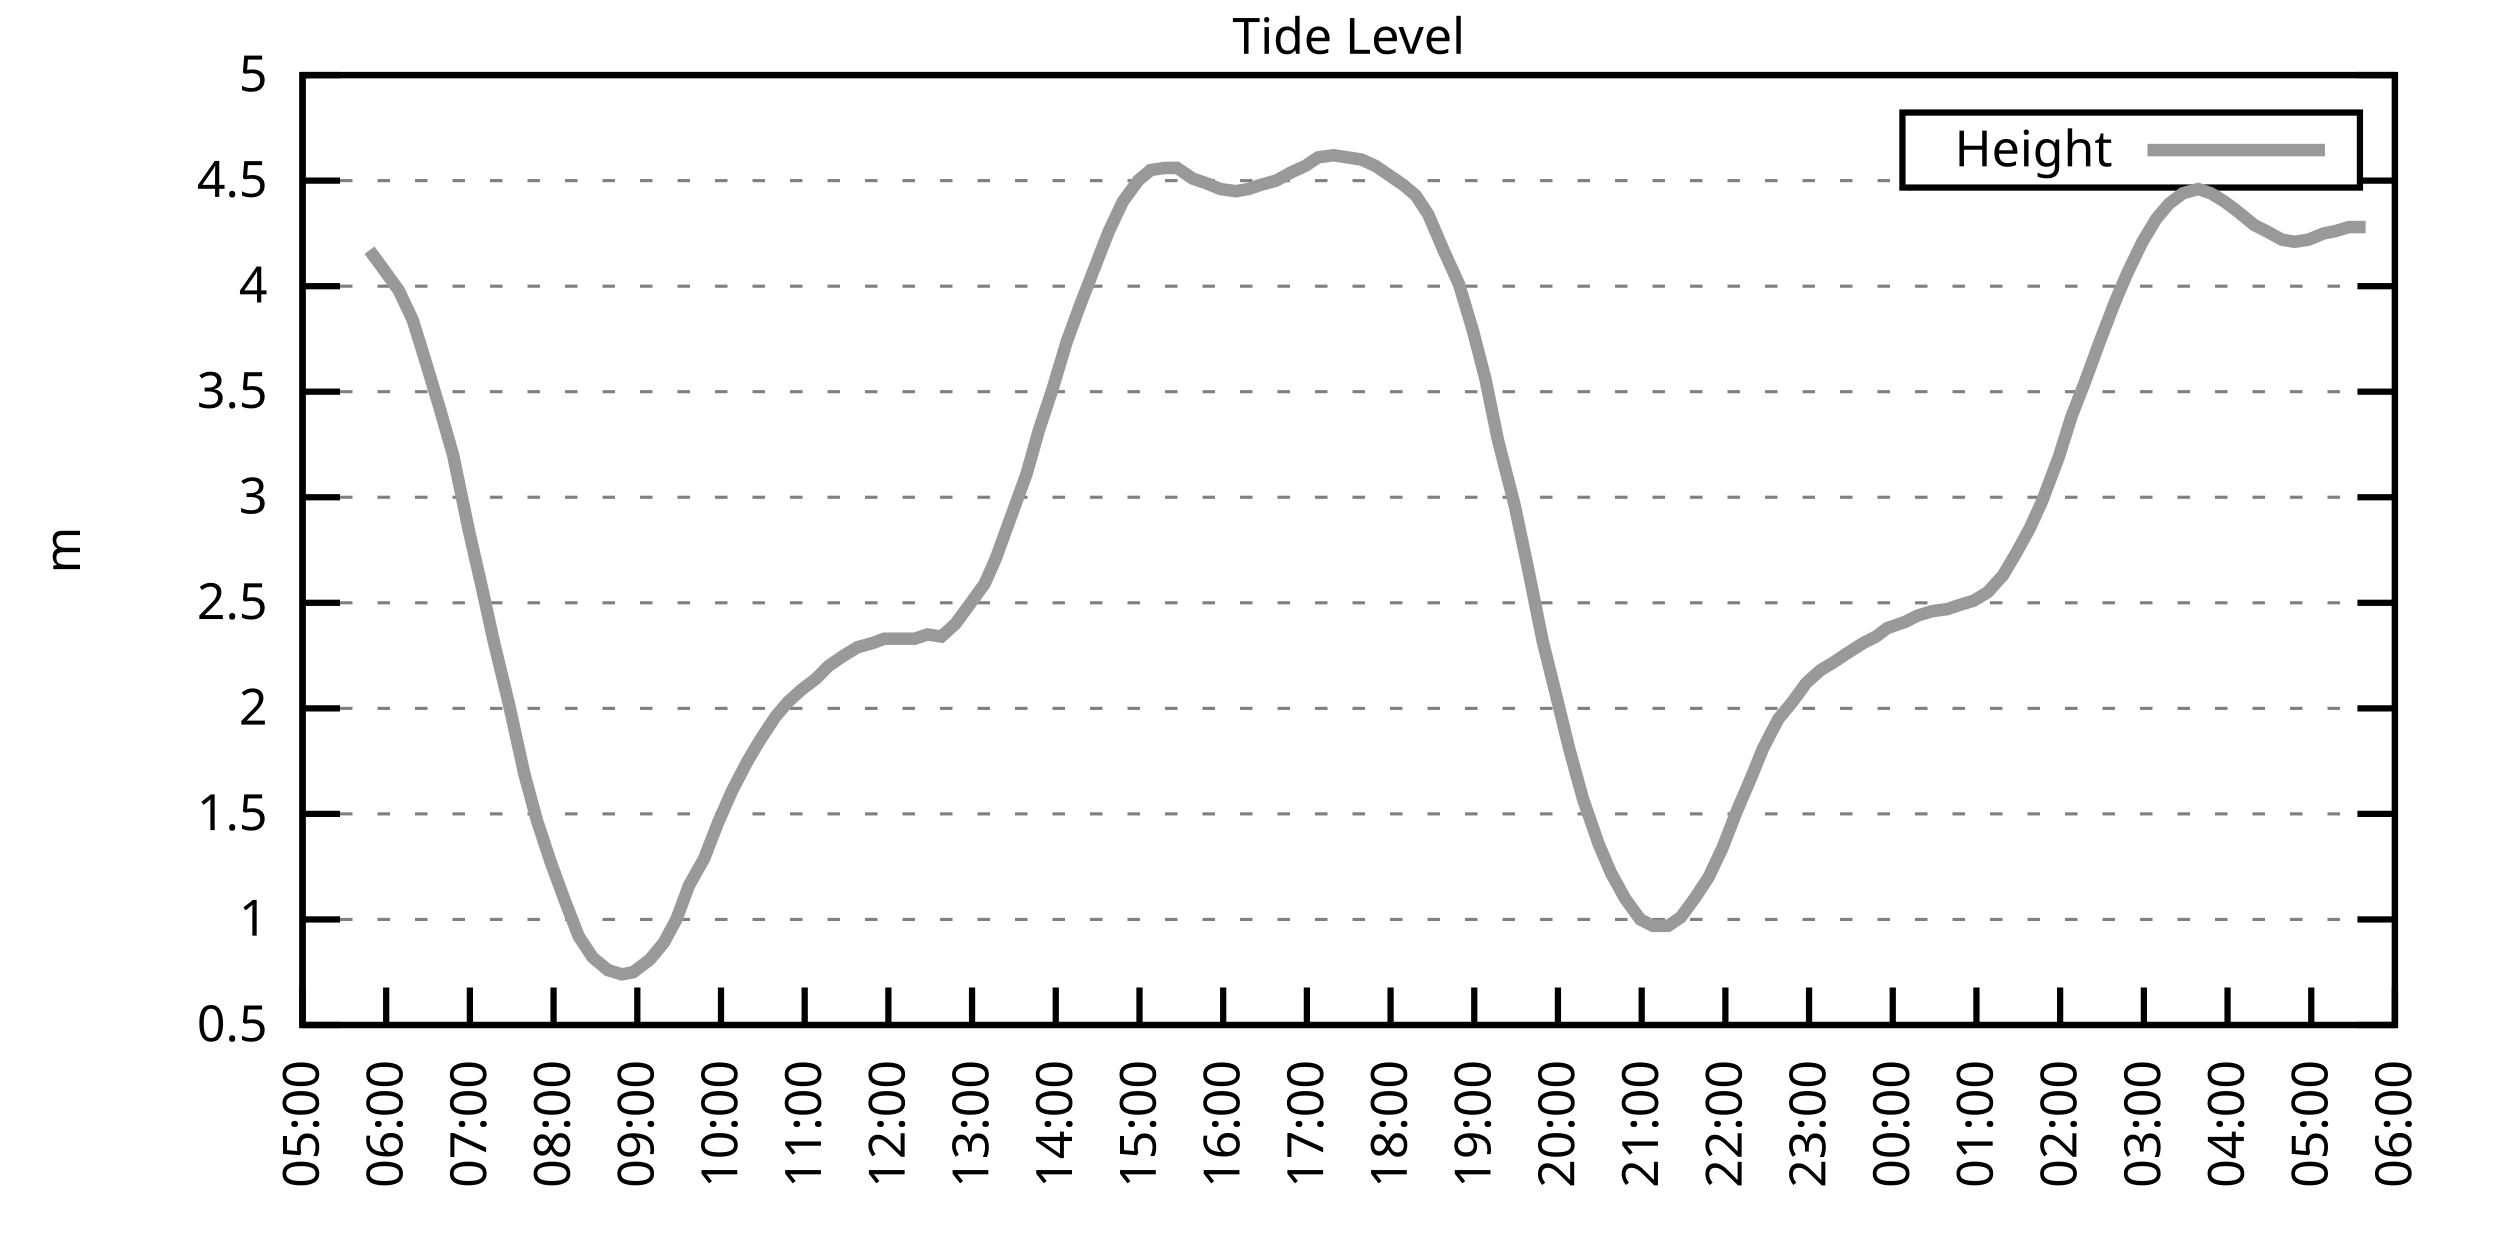
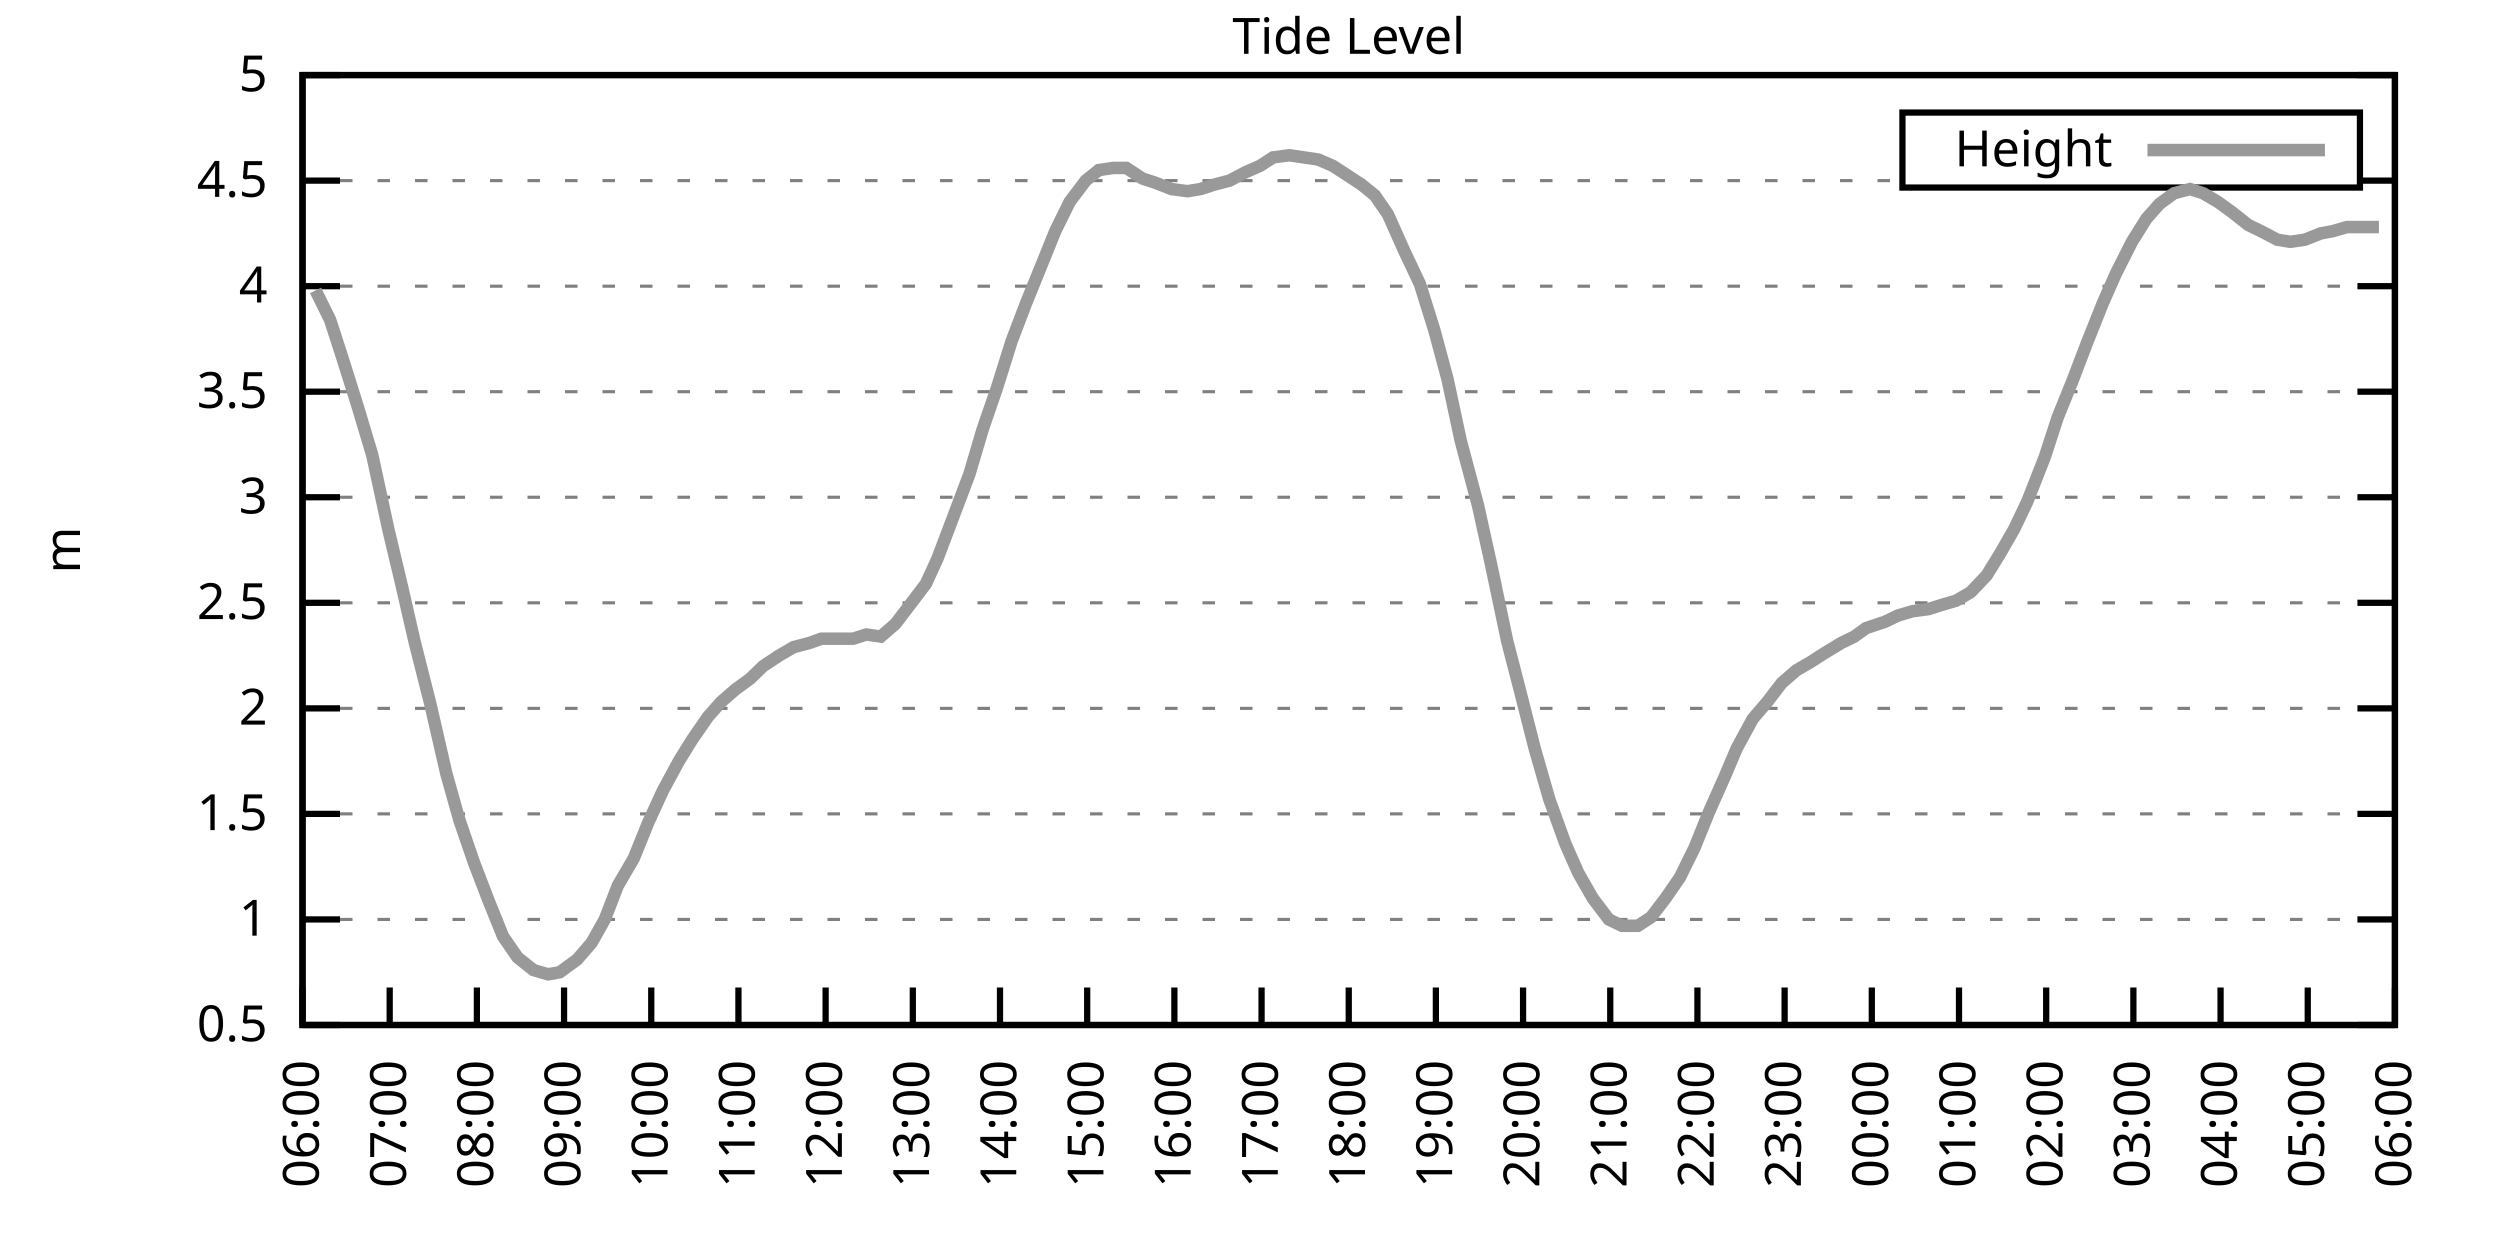
<svg xmlns="http://www.w3.org/2000/svg" xmlns:xlink="http://www.w3.org/1999/xlink" width="400" height="200" viewBox="0 0 400 200">
  <g id="gnuplot_canvas">
    <rect x="0" y="0" width="400" height="200" fill="none" />
    <defs>
      <circle id="gpDot" r="0.5" stroke-width="0.5" stroke="currentColor" />
      <path id="gpPt0" stroke-width="0.333" stroke="currentColor" d="M-1,0 h2 M0,-1 v2" />
      <path id="gpPt1" stroke-width="0.333" stroke="currentColor" d="M-1,-1 L1,1 M1,-1 L-1,1" />
      <path id="gpPt2" stroke-width="0.333" stroke="currentColor" d="M-1,0 L1,0 M0,-1 L0,1 M-1,-1 L1,1 M-1,1 L1,-1" />
      <rect id="gpPt3" stroke-width="0.333" stroke="currentColor" x="-1" y="-1" width="2" height="2" />
      <rect id="gpPt4" stroke-width="0.333" stroke="currentColor" fill="currentColor" x="-1" y="-1" width="2" height="2" />
      <circle id="gpPt5" stroke-width="0.333" stroke="currentColor" cx="0" cy="0" r="1" />
      <use xlink:href="#gpPt5" id="gpPt6" fill="currentColor" stroke="none" />
      <path id="gpPt7" stroke-width="0.333" stroke="currentColor" d="M0,-1.33 L-1.33,0.67 L1.33,0.67 z" />
      <use xlink:href="#gpPt7" id="gpPt8" fill="currentColor" stroke="none" />
      <use xlink:href="#gpPt7" id="gpPt9" stroke="currentColor" transform="rotate(180)" />
      <use xlink:href="#gpPt9" id="gpPt10" fill="currentColor" stroke="none" />
      <use xlink:href="#gpPt3" id="gpPt11" stroke="currentColor" transform="rotate(45)" />
      <use xlink:href="#gpPt11" id="gpPt12" fill="currentColor" stroke="none" />
      <path id="gpPt13" stroke-width="0.333" stroke="currentColor" d="M0,1.330 L1.265,0.411 L0.782,-1.067 L-0.782,-1.076 L-1.265,0.411 z" />
      <use xlink:href="#gpPt13" id="gpPt14" fill="currentColor" stroke="none" />
      <filter id="textbox" filterUnits="objectBoundingBox" x="0" y="0" height="1" width="1">
        <feFlood flood-color="white" flood-opacity="1" result="bgnd" />
        <feComposite in="SourceGraphic" in2="bgnd" operator="atop" />
      </filter>
      <filter id="greybox" filterUnits="objectBoundingBox" x="0" y="0" height="1" width="1">
        <feFlood flood-color="lightgrey" flood-opacity="1" result="grey" />
        <feComposite in="SourceGraphic" in2="grey" operator="atop" />
      </filter>
    </defs>
    <g fill="none" color="white" stroke="currentColor" stroke-width="1.00" stroke-linecap="butt" stroke-linejoin="miter">
</g>
    <g fill="none" color="black" stroke="currentColor" stroke-width="1.00" stroke-linecap="butt" stroke-linejoin="miter">
      <g stroke="none" shape-rendering="crispEdges">
        <polygon fill="rgb(255, 255, 255)" points="48.40,164.00 383.18,164.00 383.18,12.02 48.40,12.02 " />
      </g>
    </g>
    <g fill="none" color="black" stroke="currentColor" stroke-width="1.00" stroke-linecap="butt" stroke-linejoin="miter">
</g>
    <g fill="none" color="black" stroke="black" stroke-width="0.50" stroke-linecap="butt" stroke-linejoin="miter">
</g>
    <g fill="none" color="gray" stroke="currentColor" stroke-width="0.50" stroke-linecap="butt" stroke-linejoin="miter">
      <path stroke="gray" stroke-dasharray="2,4" class="gridline" d="M48.40,164.00 L383.19,164.00  " />
    </g>
    <g fill="none" color="gray" stroke="gray" stroke-width="1.00" stroke-linecap="butt" stroke-linejoin="miter">
</g>
    <g fill="none" color="black" stroke="currentColor" stroke-width="1.00" stroke-linecap="butt" stroke-linejoin="miter">
      <path stroke="black" d="M48.40,164.00 L54.40,164.00 M383.19,164.00 L377.19,164.00  " />
      <g transform="translate(42.80,166.60)" stroke="none" fill="black" font-family="Sans" font-size="8.00" text-anchor="end">
        <text>
          <tspan font-family="Sans"> 0.5</tspan>
        </text>
      </g>
    </g>
    <g fill="none" color="black" stroke="currentColor" stroke-width="1.00" stroke-linecap="butt" stroke-linejoin="miter">
</g>
    <g fill="none" color="black" stroke="black" stroke-width="0.50" stroke-linecap="butt" stroke-linejoin="miter">
</g>
    <g fill="none" color="gray" stroke="currentColor" stroke-width="0.50" stroke-linecap="butt" stroke-linejoin="miter">
      <path stroke="gray" stroke-dasharray="2,4" class="gridline" d="M48.40,147.11 L383.19,147.11  " />
    </g>
    <g fill="none" color="gray" stroke="gray" stroke-width="1.00" stroke-linecap="butt" stroke-linejoin="miter">
</g>
    <g fill="none" color="black" stroke="currentColor" stroke-width="1.00" stroke-linecap="butt" stroke-linejoin="miter">
      <path stroke="black" d="M48.40,147.11 L54.40,147.11 M383.19,147.11 L377.19,147.11  " />
      <g transform="translate(42.80,149.71)" stroke="none" fill="black" font-family="Sans" font-size="8.00" text-anchor="end">
        <text>
          <tspan font-family="Sans"> 1</tspan>
        </text>
      </g>
    </g>
    <g fill="none" color="black" stroke="currentColor" stroke-width="1.00" stroke-linecap="butt" stroke-linejoin="miter">
</g>
    <g fill="none" color="black" stroke="black" stroke-width="0.50" stroke-linecap="butt" stroke-linejoin="miter">
</g>
    <g fill="none" color="gray" stroke="currentColor" stroke-width="0.50" stroke-linecap="butt" stroke-linejoin="miter">
      <path stroke="gray" stroke-dasharray="2,4" class="gridline" d="M48.40,130.22 L383.19,130.22  " />
    </g>
    <g fill="none" color="gray" stroke="gray" stroke-width="1.00" stroke-linecap="butt" stroke-linejoin="miter">
</g>
    <g fill="none" color="black" stroke="currentColor" stroke-width="1.00" stroke-linecap="butt" stroke-linejoin="miter">
      <path stroke="black" d="M48.40,130.22 L54.40,130.22 M383.19,130.22 L377.19,130.22  " />
      <g transform="translate(42.80,132.82)" stroke="none" fill="black" font-family="Sans" font-size="8.00" text-anchor="end">
        <text>
          <tspan font-family="Sans"> 1.5</tspan>
        </text>
      </g>
    </g>
    <g fill="none" color="black" stroke="currentColor" stroke-width="1.00" stroke-linecap="butt" stroke-linejoin="miter">
</g>
    <g fill="none" color="black" stroke="black" stroke-width="0.50" stroke-linecap="butt" stroke-linejoin="miter">
</g>
    <g fill="none" color="gray" stroke="currentColor" stroke-width="0.50" stroke-linecap="butt" stroke-linejoin="miter">
      <path stroke="gray" stroke-dasharray="2,4" class="gridline" d="M48.40,113.34 L383.19,113.34  " />
    </g>
    <g fill="none" color="gray" stroke="gray" stroke-width="1.00" stroke-linecap="butt" stroke-linejoin="miter">
</g>
    <g fill="none" color="black" stroke="currentColor" stroke-width="1.00" stroke-linecap="butt" stroke-linejoin="miter">
      <path stroke="black" d="M48.40,113.34 L54.40,113.34 M383.19,113.34 L377.19,113.34  " />
      <g transform="translate(42.80,115.94)" stroke="none" fill="black" font-family="Sans" font-size="8.00" text-anchor="end">
        <text>
          <tspan font-family="Sans"> 2</tspan>
        </text>
      </g>
    </g>
    <g fill="none" color="black" stroke="currentColor" stroke-width="1.00" stroke-linecap="butt" stroke-linejoin="miter">
</g>
    <g fill="none" color="black" stroke="black" stroke-width="0.50" stroke-linecap="butt" stroke-linejoin="miter">
</g>
    <g fill="none" color="gray" stroke="currentColor" stroke-width="0.50" stroke-linecap="butt" stroke-linejoin="miter">
      <path stroke="gray" stroke-dasharray="2,4" class="gridline" d="M48.40,96.45 L383.19,96.45  " />
    </g>
    <g fill="none" color="gray" stroke="gray" stroke-width="1.00" stroke-linecap="butt" stroke-linejoin="miter">
</g>
    <g fill="none" color="black" stroke="currentColor" stroke-width="1.00" stroke-linecap="butt" stroke-linejoin="miter">
      <path stroke="black" d="M48.40,96.45 L54.40,96.45 M383.19,96.45 L377.19,96.45  " />
      <g transform="translate(42.80,99.05)" stroke="none" fill="black" font-family="Sans" font-size="8.00" text-anchor="end">
        <text>
          <tspan font-family="Sans"> 2.5</tspan>
        </text>
      </g>
    </g>
    <g fill="none" color="black" stroke="currentColor" stroke-width="1.00" stroke-linecap="butt" stroke-linejoin="miter">
</g>
    <g fill="none" color="black" stroke="black" stroke-width="0.50" stroke-linecap="butt" stroke-linejoin="miter">
</g>
    <g fill="none" color="gray" stroke="currentColor" stroke-width="0.50" stroke-linecap="butt" stroke-linejoin="miter">
      <path stroke="gray" stroke-dasharray="2,4" class="gridline" d="M48.40,79.56 L383.19,79.56  " />
    </g>
    <g fill="none" color="gray" stroke="gray" stroke-width="1.00" stroke-linecap="butt" stroke-linejoin="miter">
</g>
    <g fill="none" color="black" stroke="currentColor" stroke-width="1.00" stroke-linecap="butt" stroke-linejoin="miter">
      <path stroke="black" d="M48.40,79.56 L54.40,79.56 M383.19,79.56 L377.19,79.56  " />
      <g transform="translate(42.80,82.16)" stroke="none" fill="black" font-family="Sans" font-size="8.00" text-anchor="end">
        <text>
          <tspan font-family="Sans"> 3</tspan>
        </text>
      </g>
    </g>
    <g fill="none" color="black" stroke="currentColor" stroke-width="1.00" stroke-linecap="butt" stroke-linejoin="miter">
</g>
    <g fill="none" color="black" stroke="black" stroke-width="0.50" stroke-linecap="butt" stroke-linejoin="miter">
</g>
    <g fill="none" color="gray" stroke="currentColor" stroke-width="0.50" stroke-linecap="butt" stroke-linejoin="miter">
      <path stroke="gray" stroke-dasharray="2,4" class="gridline" d="M48.40,62.67 L383.19,62.67  " />
    </g>
    <g fill="none" color="gray" stroke="gray" stroke-width="1.00" stroke-linecap="butt" stroke-linejoin="miter">
</g>
    <g fill="none" color="black" stroke="currentColor" stroke-width="1.00" stroke-linecap="butt" stroke-linejoin="miter">
      <path stroke="black" d="M48.40,62.67 L54.40,62.67 M383.19,62.67 L377.19,62.67  " />
      <g transform="translate(42.80,65.27)" stroke="none" fill="black" font-family="Sans" font-size="8.00" text-anchor="end">
        <text>
          <tspan font-family="Sans"> 3.5</tspan>
        </text>
      </g>
    </g>
    <g fill="none" color="black" stroke="currentColor" stroke-width="1.00" stroke-linecap="butt" stroke-linejoin="miter">
</g>
    <g fill="none" color="black" stroke="black" stroke-width="0.50" stroke-linecap="butt" stroke-linejoin="miter">
</g>
    <g fill="none" color="gray" stroke="currentColor" stroke-width="0.50" stroke-linecap="butt" stroke-linejoin="miter">
      <path stroke="gray" stroke-dasharray="2,4" class="gridline" d="M48.40,45.79 L383.19,45.79  " />
    </g>
    <g fill="none" color="gray" stroke="gray" stroke-width="1.00" stroke-linecap="butt" stroke-linejoin="miter">
</g>
    <g fill="none" color="black" stroke="currentColor" stroke-width="1.00" stroke-linecap="butt" stroke-linejoin="miter">
      <path stroke="black" d="M48.40,45.79 L54.40,45.79 M383.19,45.79 L377.19,45.79  " />
      <g transform="translate(42.80,48.39)" stroke="none" fill="black" font-family="Sans" font-size="8.00" text-anchor="end">
        <text>
          <tspan font-family="Sans"> 4</tspan>
        </text>
      </g>
    </g>
    <g fill="none" color="black" stroke="currentColor" stroke-width="1.00" stroke-linecap="butt" stroke-linejoin="miter">
</g>
    <g fill="none" color="black" stroke="black" stroke-width="0.50" stroke-linecap="butt" stroke-linejoin="miter">
</g>
    <g fill="none" color="gray" stroke="currentColor" stroke-width="0.50" stroke-linecap="butt" stroke-linejoin="miter">
      <path stroke="gray" stroke-dasharray="2,4" class="gridline" d="M48.40,28.90 L304.39,28.90 M377.59,28.90 L383.19,28.90  " />
    </g>
    <g fill="none" color="gray" stroke="gray" stroke-width="1.00" stroke-linecap="butt" stroke-linejoin="miter">
</g>
    <g fill="none" color="black" stroke="currentColor" stroke-width="1.00" stroke-linecap="butt" stroke-linejoin="miter">
      <path stroke="black" d="M48.40,28.90 L54.40,28.90 M383.19,28.90 L377.19,28.90  " />
      <g transform="translate(42.80,31.50)" stroke="none" fill="black" font-family="Sans" font-size="8.00" text-anchor="end">
        <text>
          <tspan font-family="Sans"> 4.5</tspan>
        </text>
      </g>
    </g>
    <g fill="none" color="black" stroke="currentColor" stroke-width="1.00" stroke-linecap="butt" stroke-linejoin="miter">
</g>
    <g fill="none" color="black" stroke="black" stroke-width="0.50" stroke-linecap="butt" stroke-linejoin="miter">
</g>
    <g fill="none" color="gray" stroke="currentColor" stroke-width="0.50" stroke-linecap="butt" stroke-linejoin="miter">
      <path stroke="gray" stroke-dasharray="2,4" class="gridline" d="M48.40,12.01 L383.19,12.01  " />
    </g>
    <g fill="none" color="gray" stroke="gray" stroke-width="1.00" stroke-linecap="butt" stroke-linejoin="miter">
</g>
    <g fill="none" color="black" stroke="currentColor" stroke-width="1.00" stroke-linecap="butt" stroke-linejoin="miter">
      <path stroke="black" d="M48.40,12.01 L54.40,12.01 M383.19,12.01 L377.19,12.01  " />
      <g transform="translate(42.80,14.61)" stroke="none" fill="black" font-family="Sans" font-size="8.00" text-anchor="end">
        <text>
          <tspan font-family="Sans"> 5</tspan>
        </text>
      </g>
    </g>
    <g fill="none" color="black" stroke="currentColor" stroke-width="1.00" stroke-linecap="butt" stroke-linejoin="miter">
      <path stroke="black" d="M48.40,164.00 L48.40,158.00  " />
      <g transform="translate(51.00,169.60) rotate(270.00)" stroke="none" fill="black" font-family="Sans" font-size="8.00" text-anchor="end">
        <text>
-           <tspan font-family="Sans">05:00</tspan>
-         </text>
-       </g>
-     </g>
-     <g fill="none" color="black" stroke="currentColor" stroke-width="1.00" stroke-linecap="butt" stroke-linejoin="miter">
-       <path stroke="black" d="M61.79,164.00 L61.79,158.00  " />
-       <g transform="translate(64.39,169.60) rotate(270.00)" stroke="none" fill="black" font-family="Sans" font-size="8.00" text-anchor="end">
-         <text>
          <tspan font-family="Sans">06:00</tspan>
        </text>
      </g>
    </g>
    <g fill="none" color="black" stroke="currentColor" stroke-width="1.00" stroke-linecap="butt" stroke-linejoin="miter">
-       <path stroke="black" d="M75.18,164.00 L75.18,158.00  " />
-       <g transform="translate(77.78,169.60) rotate(270.00)" stroke="none" fill="black" font-family="Sans" font-size="8.00" text-anchor="end">
+       <path stroke="black" d="M62.35,164.00 L62.35,158.00  " />
+       <g transform="translate(64.95,169.60) rotate(270.00)" stroke="none" fill="black" font-family="Sans" font-size="8.00" text-anchor="end">
        <text>
          <tspan font-family="Sans">07:00</tspan>
        </text>
      </g>
    </g>
    <g fill="none" color="black" stroke="currentColor" stroke-width="1.00" stroke-linecap="butt" stroke-linejoin="miter">
-       <path stroke="black" d="M88.57,164.00 L88.57,158.00  " />
-       <g transform="translate(91.17,169.60) rotate(270.00)" stroke="none" fill="black" font-family="Sans" font-size="8.00" text-anchor="end">
+       <path stroke="black" d="M76.30,164.00 L76.30,158.00  " />
+       <g transform="translate(78.90,169.60) rotate(270.00)" stroke="none" fill="black" font-family="Sans" font-size="8.00" text-anchor="end">
        <text>
          <tspan font-family="Sans">08:00</tspan>
        </text>
      </g>
    </g>
    <g fill="none" color="black" stroke="currentColor" stroke-width="1.00" stroke-linecap="butt" stroke-linejoin="miter">
-       <path stroke="black" d="M101.97,164.00 L101.97,158.00  " />
-       <g transform="translate(104.57,169.60) rotate(270.00)" stroke="none" fill="black" font-family="Sans" font-size="8.00" text-anchor="end">
+       <path stroke="black" d="M90.25,164.00 L90.25,158.00  " />
+       <g transform="translate(92.85,169.60) rotate(270.00)" stroke="none" fill="black" font-family="Sans" font-size="8.00" text-anchor="end">
        <text>
          <tspan font-family="Sans">09:00</tspan>
        </text>
      </g>
    </g>
    <g fill="none" color="black" stroke="currentColor" stroke-width="1.00" stroke-linecap="butt" stroke-linejoin="miter">
-       <path stroke="black" d="M115.36,164.00 L115.36,158.00  " />
-       <g transform="translate(117.96,169.60) rotate(270.00)" stroke="none" fill="black" font-family="Sans" font-size="8.00" text-anchor="end">
+       <path stroke="black" d="M104.20,164.00 L104.20,158.00  " />
+       <g transform="translate(106.80,169.60) rotate(270.00)" stroke="none" fill="black" font-family="Sans" font-size="8.00" text-anchor="end">
        <text>
          <tspan font-family="Sans">10:00</tspan>
        </text>
      </g>
    </g>
    <g fill="none" color="black" stroke="currentColor" stroke-width="1.00" stroke-linecap="butt" stroke-linejoin="miter">
-       <path stroke="black" d="M128.75,164.00 L128.75,158.00  " />
-       <g transform="translate(131.35,169.60) rotate(270.00)" stroke="none" fill="black" font-family="Sans" font-size="8.00" text-anchor="end">
+       <path stroke="black" d="M118.15,164.00 L118.15,158.00  " />
+       <g transform="translate(120.75,169.60) rotate(270.00)" stroke="none" fill="black" font-family="Sans" font-size="8.00" text-anchor="end">
        <text>
          <tspan font-family="Sans">11:00</tspan>
        </text>
      </g>
    </g>
    <g fill="none" color="black" stroke="currentColor" stroke-width="1.00" stroke-linecap="butt" stroke-linejoin="miter">
-       <path stroke="black" d="M142.14,164.00 L142.14,158.00  " />
-       <g transform="translate(144.74,169.60) rotate(270.00)" stroke="none" fill="black" font-family="Sans" font-size="8.00" text-anchor="end">
+       <path stroke="black" d="M132.10,164.00 L132.10,158.00  " />
+       <g transform="translate(134.70,169.60) rotate(270.00)" stroke="none" fill="black" font-family="Sans" font-size="8.00" text-anchor="end">
        <text>
          <tspan font-family="Sans">12:00</tspan>
        </text>
      </g>
    </g>
    <g fill="none" color="black" stroke="currentColor" stroke-width="1.00" stroke-linecap="butt" stroke-linejoin="miter">
-       <path stroke="black" d="M155.53,164.00 L155.53,158.00  " />
-       <g transform="translate(158.13,169.60) rotate(270.00)" stroke="none" fill="black" font-family="Sans" font-size="8.00" text-anchor="end">
+       <path stroke="black" d="M146.05,164.00 L146.05,158.00  " />
+       <g transform="translate(148.65,169.60) rotate(270.00)" stroke="none" fill="black" font-family="Sans" font-size="8.00" text-anchor="end">
        <text>
          <tspan font-family="Sans">13:00</tspan>
        </text>
      </g>
    </g>
    <g fill="none" color="black" stroke="currentColor" stroke-width="1.00" stroke-linecap="butt" stroke-linejoin="miter">
-       <path stroke="black" d="M168.92,164.00 L168.92,158.00  " />
-       <g transform="translate(171.52,169.60) rotate(270.00)" stroke="none" fill="black" font-family="Sans" font-size="8.00" text-anchor="end">
+       <path stroke="black" d="M160.00,164.00 L160.00,158.00  " />
+       <g transform="translate(162.60,169.60) rotate(270.00)" stroke="none" fill="black" font-family="Sans" font-size="8.00" text-anchor="end">
        <text>
          <tspan font-family="Sans">14:00</tspan>
        </text>
      </g>
    </g>
    <g fill="none" color="black" stroke="currentColor" stroke-width="1.00" stroke-linecap="butt" stroke-linejoin="miter">
-       <path stroke="black" d="M182.32,164.00 L182.32,158.00  " />
-       <g transform="translate(184.92,169.60) rotate(270.00)" stroke="none" fill="black" font-family="Sans" font-size="8.00" text-anchor="end">
+       <path stroke="black" d="M173.95,164.00 L173.95,158.00  " />
+       <g transform="translate(176.55,169.60) rotate(270.00)" stroke="none" fill="black" font-family="Sans" font-size="8.00" text-anchor="end">
        <text>
          <tspan font-family="Sans">15:00</tspan>
        </text>
      </g>
    </g>
    <g fill="none" color="black" stroke="currentColor" stroke-width="1.00" stroke-linecap="butt" stroke-linejoin="miter">
-       <path stroke="black" d="M195.71,164.00 L195.71,158.00  " />
-       <g transform="translate(198.31,169.60) rotate(270.00)" stroke="none" fill="black" font-family="Sans" font-size="8.00" text-anchor="end">
+       <path stroke="black" d="M187.90,164.00 L187.90,158.00  " />
+       <g transform="translate(190.50,169.60) rotate(270.00)" stroke="none" fill="black" font-family="Sans" font-size="8.00" text-anchor="end">
        <text>
          <tspan font-family="Sans">16:00</tspan>
        </text>
      </g>
    </g>
    <g fill="none" color="black" stroke="currentColor" stroke-width="1.00" stroke-linecap="butt" stroke-linejoin="miter">
-       <path stroke="black" d="M209.10,164.00 L209.10,158.00  " />
-       <g transform="translate(211.70,169.60) rotate(270.00)" stroke="none" fill="black" font-family="Sans" font-size="8.00" text-anchor="end">
+       <path stroke="black" d="M201.85,164.00 L201.85,158.00  " />
+       <g transform="translate(204.45,169.60) rotate(270.00)" stroke="none" fill="black" font-family="Sans" font-size="8.00" text-anchor="end">
        <text>
          <tspan font-family="Sans">17:00</tspan>
        </text>
      </g>
    </g>
    <g fill="none" color="black" stroke="currentColor" stroke-width="1.00" stroke-linecap="butt" stroke-linejoin="miter">
-       <path stroke="black" d="M222.49,164.00 L222.49,158.00  " />
-       <g transform="translate(225.09,169.60) rotate(270.00)" stroke="none" fill="black" font-family="Sans" font-size="8.00" text-anchor="end">
+       <path stroke="black" d="M215.80,164.00 L215.80,158.00  " />
+       <g transform="translate(218.40,169.60) rotate(270.00)" stroke="none" fill="black" font-family="Sans" font-size="8.00" text-anchor="end">
        <text>
          <tspan font-family="Sans">18:00</tspan>
        </text>
      </g>
    </g>
    <g fill="none" color="black" stroke="currentColor" stroke-width="1.00" stroke-linecap="butt" stroke-linejoin="miter">
-       <path stroke="black" d="M235.88,164.00 L235.88,158.00  " />
-       <g transform="translate(238.48,169.60) rotate(270.00)" stroke="none" fill="black" font-family="Sans" font-size="8.00" text-anchor="end">
+       <path stroke="black" d="M229.74,164.00 L229.74,158.00  " />
+       <g transform="translate(232.34,169.60) rotate(270.00)" stroke="none" fill="black" font-family="Sans" font-size="8.00" text-anchor="end">
        <text>
          <tspan font-family="Sans">19:00</tspan>
        </text>
      </g>
    </g>
    <g fill="none" color="black" stroke="currentColor" stroke-width="1.00" stroke-linecap="butt" stroke-linejoin="miter">
-       <path stroke="black" d="M249.27,164.00 L249.27,158.00  " />
-       <g transform="translate(251.87,169.60) rotate(270.00)" stroke="none" fill="black" font-family="Sans" font-size="8.00" text-anchor="end">
+       <path stroke="black" d="M243.69,164.00 L243.69,158.00  " />
+       <g transform="translate(246.29,169.60) rotate(270.00)" stroke="none" fill="black" font-family="Sans" font-size="8.00" text-anchor="end">
        <text>
          <tspan font-family="Sans">20:00</tspan>
        </text>
      </g>
    </g>
    <g fill="none" color="black" stroke="currentColor" stroke-width="1.00" stroke-linecap="butt" stroke-linejoin="miter">
-       <path stroke="black" d="M262.67,164.00 L262.67,158.00  " />
-       <g transform="translate(265.27,169.60) rotate(270.00)" stroke="none" fill="black" font-family="Sans" font-size="8.00" text-anchor="end">
+       <path stroke="black" d="M257.64,164.00 L257.64,158.00  " />
+       <g transform="translate(260.24,169.60) rotate(270.00)" stroke="none" fill="black" font-family="Sans" font-size="8.00" text-anchor="end">
        <text>
          <tspan font-family="Sans">21:00</tspan>
        </text>
      </g>
    </g>
    <g fill="none" color="black" stroke="currentColor" stroke-width="1.00" stroke-linecap="butt" stroke-linejoin="miter">
-       <path stroke="black" d="M276.06,164.00 L276.06,158.00  " />
-       <g transform="translate(278.66,169.60) rotate(270.00)" stroke="none" fill="black" font-family="Sans" font-size="8.00" text-anchor="end">
+       <path stroke="black" d="M271.59,164.00 L271.59,158.00  " />
+       <g transform="translate(274.19,169.60) rotate(270.00)" stroke="none" fill="black" font-family="Sans" font-size="8.00" text-anchor="end">
        <text>
          <tspan font-family="Sans">22:00</tspan>
        </text>
      </g>
    </g>
    <g fill="none" color="black" stroke="currentColor" stroke-width="1.00" stroke-linecap="butt" stroke-linejoin="miter">
-       <path stroke="black" d="M289.45,164.00 L289.45,158.00  " />
-       <g transform="translate(292.05,169.60) rotate(270.00)" stroke="none" fill="black" font-family="Sans" font-size="8.00" text-anchor="end">
+       <path stroke="black" d="M285.54,164.00 L285.54,158.00  " />
+       <g transform="translate(288.14,169.60) rotate(270.00)" stroke="none" fill="black" font-family="Sans" font-size="8.00" text-anchor="end">
        <text>
          <tspan font-family="Sans">23:00</tspan>
        </text>
      </g>
    </g>
    <g fill="none" color="black" stroke="currentColor" stroke-width="1.00" stroke-linecap="butt" stroke-linejoin="miter">
-       <path stroke="black" d="M302.84,164.00 L302.84,158.00  " />
-       <g transform="translate(305.44,169.60) rotate(270.00)" stroke="none" fill="black" font-family="Sans" font-size="8.00" text-anchor="end">
+       <path stroke="black" d="M299.49,164.00 L299.49,158.00  " />
+       <g transform="translate(302.09,169.60) rotate(270.00)" stroke="none" fill="black" font-family="Sans" font-size="8.00" text-anchor="end">
        <text>
          <tspan font-family="Sans">00:00</tspan>
        </text>
      </g>
    </g>
    <g fill="none" color="black" stroke="currentColor" stroke-width="1.00" stroke-linecap="butt" stroke-linejoin="miter">
-       <path stroke="black" d="M316.23,164.00 L316.23,158.00  " />
-       <g transform="translate(318.83,169.60) rotate(270.00)" stroke="none" fill="black" font-family="Sans" font-size="8.00" text-anchor="end">
+       <path stroke="black" d="M313.44,164.00 L313.44,158.00  " />
+       <g transform="translate(316.04,169.60) rotate(270.00)" stroke="none" fill="black" font-family="Sans" font-size="8.00" text-anchor="end">
        <text>
          <tspan font-family="Sans">01:00</tspan>
        </text>
      </g>
    </g>
    <g fill="none" color="black" stroke="currentColor" stroke-width="1.00" stroke-linecap="butt" stroke-linejoin="miter">
-       <path stroke="black" d="M329.62,164.00 L329.62,158.00  " />
-       <g transform="translate(332.22,169.60) rotate(270.00)" stroke="none" fill="black" font-family="Sans" font-size="8.00" text-anchor="end">
+       <path stroke="black" d="M327.39,164.00 L327.39,158.00  " />
+       <g transform="translate(329.99,169.60) rotate(270.00)" stroke="none" fill="black" font-family="Sans" font-size="8.00" text-anchor="end">
        <text>
          <tspan font-family="Sans">02:00</tspan>
        </text>
      </g>
    </g>
    <g fill="none" color="black" stroke="currentColor" stroke-width="1.00" stroke-linecap="butt" stroke-linejoin="miter">
-       <path stroke="black" d="M343.02,164.00 L343.02,158.00  " />
-       <g transform="translate(345.62,169.60) rotate(270.00)" stroke="none" fill="black" font-family="Sans" font-size="8.00" text-anchor="end">
+       <path stroke="black" d="M341.34,164.00 L341.34,158.00  " />
+       <g transform="translate(343.94,169.60) rotate(270.00)" stroke="none" fill="black" font-family="Sans" font-size="8.00" text-anchor="end">
        <text>
          <tspan font-family="Sans">03:00</tspan>
        </text>
      </g>
    </g>
    <g fill="none" color="black" stroke="currentColor" stroke-width="1.00" stroke-linecap="butt" stroke-linejoin="miter">
-       <path stroke="black" d="M356.41,164.00 L356.41,158.00  " />
-       <g transform="translate(359.01,169.60) rotate(270.00)" stroke="none" fill="black" font-family="Sans" font-size="8.00" text-anchor="end">
+       <path stroke="black" d="M355.29,164.00 L355.29,158.00  " />
+       <g transform="translate(357.89,169.60) rotate(270.00)" stroke="none" fill="black" font-family="Sans" font-size="8.00" text-anchor="end">
        <text>
          <tspan font-family="Sans">04:00</tspan>
        </text>
      </g>
    </g>
    <g fill="none" color="black" stroke="currentColor" stroke-width="1.00" stroke-linecap="butt" stroke-linejoin="miter">
-       <path stroke="black" d="M369.80,164.00 L369.80,158.00  " />
-       <g transform="translate(372.40,169.60) rotate(270.00)" stroke="none" fill="black" font-family="Sans" font-size="8.00" text-anchor="end">
+       <path stroke="black" d="M369.24,164.00 L369.24,158.00  " />
+       <g transform="translate(371.84,169.60) rotate(270.00)" stroke="none" fill="black" font-family="Sans" font-size="8.00" text-anchor="end">
        <text>
          <tspan font-family="Sans">05:00</tspan>
        </text>
      </g>
    </g>
    <g fill="none" color="black" stroke="currentColor" stroke-width="1.00" stroke-linecap="butt" stroke-linejoin="miter">
      <path stroke="black" d="M383.19,164.00 L383.19,158.00  " />
      <g transform="translate(385.79,169.60) rotate(270.00)" stroke="none" fill="black" font-family="Sans" font-size="8.00" text-anchor="end">
        <text>
          <tspan font-family="Sans">06:00</tspan>
        </text>
      </g>
    </g>
    <g fill="none" color="black" stroke="currentColor" stroke-width="1.00" stroke-linecap="butt" stroke-linejoin="miter">
</g>
    <g fill="none" color="black" stroke="currentColor" stroke-width="1.00" stroke-linecap="butt" stroke-linejoin="miter">
      <path stroke="black" d="M48.40,12.01 L48.40,164.00 L383.19,164.00 L383.19,12.01 L48.40,12.01 Z  " />
    </g>
    <g fill="none" color="black" stroke="currentColor" stroke-width="1.00" stroke-linecap="butt" stroke-linejoin="miter">
</g>
    <g fill="none" color="black" stroke="currentColor" stroke-width="1.00" stroke-linecap="butt" stroke-linejoin="miter">
      <path stroke="black" d="M304.39,30.01 L304.39,18.01 L377.59,18.01 L377.59,30.01 L304.39,30.01 Z  " />
    </g>
    <g id="Tide_level_plot_1">
      <g fill="none" color="white" stroke="black" stroke-width="2.00" stroke-linecap="butt" stroke-linejoin="miter">
</g>
      <g fill="none" color="black" stroke="currentColor" stroke-width="2.00" stroke-linecap="butt" stroke-linejoin="miter">
        <g transform="translate(337.99,26.61)" stroke="none" fill="black" font-family="Sans" font-size="8.00" text-anchor="end">
          <text>
            <tspan font-family="Sans">Height</tspan>
          </text>
        </g>
      </g>
      <g fill="none" color="black" stroke="currentColor" stroke-width="2.00" stroke-linecap="butt" stroke-linejoin="miter">
-         <path stroke="rgb(153, 153, 153)" d="M343.59,24.01 L371.99,24.01 M59.11,40.04 L61.12,42.75 L63.80,46.46 L66.03,51.19 L67.82,56.93 L70.27,65.04   L72.50,72.81 L74.96,84.63 L76.97,93.41 L78.98,102.53 L81.43,112.66 L83.89,123.81 L85.90,131.24 L88.13,137.99   L90.36,144.07 L92.59,149.81 L94.82,153.19 L97.28,155.22 L99.51,155.89 L101.30,155.56 L103.98,153.53 L106.21,150.83   L108.22,147.11 L110.22,141.71 L112.68,137.32 L114.91,131.58 L117.14,126.51 L119.60,121.78 L121.61,118.40 L124.06,114.69   L126.07,112.32 L128.30,110.30 L130.54,108.61 L132.54,106.58 L135.00,104.89 L137.23,103.54 L139.69,102.87 L141.47,102.19   L144.15,102.19 L146.38,102.19 L148.39,101.52 L150.62,101.85 L152.85,99.83 L155.09,96.79 L157.54,93.41 L159.33,89.36   L161.78,82.60 L164.24,75.85 L166.25,68.75 L168.48,62.00 L170.71,54.57 L172.94,48.49 L175.17,42.75 L177.41,37.00   L179.64,32.28 L182.09,28.90 L184.10,27.21 L186.33,26.87 L188.34,26.87 L190.80,28.56 L192.81,29.24 L195.26,30.25   L197.72,30.59 L199.73,30.25 L201.73,29.57 L204.19,28.90 L206.64,27.55 L208.88,26.53 L210.88,25.18 L213.34,24.84   L215.57,25.18 L217.80,25.52 L220.04,26.53 L222.04,27.88 L224.50,29.57 L226.51,31.26 L228.52,34.30 L230.97,40.04   L233.43,45.45 L235.66,52.88 L237.67,60.65 L239.68,70.44 L242.36,80.91 L244.36,90.37 L246.82,102.53 L248.83,110.63   L251.06,119.75 L253.29,127.86 L255.75,134.95 L257.76,139.68 L259.99,143.73 L262.44,147.11 L264.45,148.13 L266.91,148.13   L268.92,146.77 L271.15,143.73 L273.38,140.36 L275.61,135.63 L277.84,129.89 L280.30,124.14 L282.08,119.75 L284.54,115.03   L286.77,112.32 L289.00,109.28 L291.23,107.26 L293.47,105.91 L295.48,104.56 L298.15,102.87 L300.16,101.85 L301.95,100.50   L304.85,99.49 L306.86,98.48 L309.09,97.80 L311.54,97.46 L313.55,96.79 L315.79,96.11 L318.02,94.76 L320.47,92.06   L322.48,88.68 L324.71,84.63 L326.72,80.24 L329.40,73.14 L331.41,66.73 L333.64,60.98 L335.87,54.90 L338.33,48.49   L340.34,43.76 L342.79,38.69 L345.02,34.98 L347.03,32.61 L349.26,30.92 L351.72,30.25 L353.73,30.92 L355.96,32.28   L358.19,33.96 L360.65,35.99 L362.66,37.00 L365.11,38.35 L367.12,38.69 L369.35,38.35 L371.81,37.34 L373.59,37.00   L375.82,36.33 L378.50,36.33  " />
+         <path stroke="rgb(153, 153, 153)" d="M343.59,24.01 L371.99,24.01 M50.49,46.46 L52.82,51.19 L54.68,56.93 L57.23,65.04 L59.56,72.81 L62.12,84.63   L64.21,93.41 L66.30,102.53 L68.86,112.66 L71.42,123.81 L73.51,131.24 L75.83,137.99 L78.16,144.07 L80.48,149.81   L82.81,153.19 L85.37,155.22 L87.69,155.89 L89.55,155.56 L92.34,153.53 L94.67,150.83 L96.76,147.11 L98.85,141.71   L101.41,137.32 L103.73,131.58 L106.06,126.51 L108.62,121.78 L110.71,118.40 L113.27,114.69 L115.36,112.32 L117.68,110.30   L120.01,108.61 L122.10,106.58 L124.66,104.89 L126.98,103.54 L129.54,102.87 L131.40,102.19 L134.19,102.19 L136.51,102.19   L138.61,101.52 L140.93,101.85 L143.26,99.83 L145.58,96.79 L148.14,93.41 L150.00,89.36 L152.56,82.60 L155.11,75.85   L157.21,68.75 L159.53,62.00 L161.86,54.57 L164.18,48.49 L166.51,42.75 L168.83,37.00 L171.16,32.28 L173.71,28.90   L175.81,27.21 L178.13,26.87 L180.22,26.87 L182.78,28.56 L184.87,29.24 L187.43,30.25 L189.99,30.59 L192.08,30.25   L194.17,29.57 L196.73,28.90 L199.29,27.55 L201.61,26.53 L203.71,25.18 L206.26,24.84 L208.59,25.18 L210.91,25.52   L213.24,26.53 L215.33,27.88 L217.89,29.57 L219.98,31.26 L222.07,34.30 L224.63,40.04 L227.19,45.45 L229.51,52.88   L231.60,60.65 L233.70,70.44 L236.49,80.91 L238.58,90.37 L241.14,102.53 L243.23,110.63 L245.55,119.75 L247.88,127.86   L250.44,134.95 L252.53,139.68 L254.85,143.73 L257.41,147.11 L259.50,148.13 L262.06,148.13 L264.15,146.77 L266.48,143.73   L268.80,140.36 L271.13,135.63 L273.45,129.89 L276.01,124.14 L277.87,119.75 L280.43,115.03 L282.75,112.32 L285.08,109.28   L287.40,107.26 L289.73,105.91 L291.82,104.56 L294.61,102.87 L296.70,101.85 L298.56,100.50 L301.58,99.49 L303.68,98.48   L306.00,97.80 L308.56,97.46 L310.65,96.79 L312.98,96.11 L315.30,94.76 L317.86,92.06 L319.95,88.68 L322.28,84.63   L324.37,80.24 L327.16,73.14 L329.25,66.73 L331.58,60.98 L333.90,54.90 L336.46,48.49 L338.55,43.76 L341.11,38.69   L343.43,34.98 L345.53,32.61 L347.85,30.92 L350.41,30.25 L352.50,30.92 L354.83,32.28 L357.15,33.96 L359.71,35.99   L361.80,37.00 L364.36,38.35 L366.45,38.69 L368.78,38.35 L371.33,37.34 L373.19,37.00 L375.52,36.33 L378.31,36.33   L380.63,36.33  " />
      </g>
    </g>
    <g fill="none" color="black" stroke="currentColor" stroke-width="2.00" stroke-linecap="butt" stroke-linejoin="miter">
</g>
    <g fill="none" color="black" stroke="black" stroke-width="1.00" stroke-linecap="butt" stroke-linejoin="miter">
</g>
    <g fill="none" color="black" stroke="currentColor" stroke-width="1.00" stroke-linecap="butt" stroke-linejoin="miter">
      <path stroke="black" d="M48.40,12.01 L48.40,164.00 L383.19,164.00 L383.19,12.01 L48.40,12.01 Z  " />
      <g transform="translate(12.80,88.01) rotate(270.00)" stroke="none" fill="black" font-family="Sans" font-size="8.00" text-anchor="middle">
        <text>
          <tspan font-family="Sans">m</tspan>
        </text>
      </g>
    </g>
    <g fill="none" color="black" stroke="currentColor" stroke-width="1.00" stroke-linecap="butt" stroke-linejoin="miter">
</g>
    <g fill="none" color="black" stroke="currentColor" stroke-width="1.00" stroke-linecap="butt" stroke-linejoin="miter">
      <g transform="translate(215.79,8.61)" stroke="none" fill="black" font-family="Sans" font-size="8.00" text-anchor="middle">
        <text>
          <tspan font-family="Sans">Tide Level</tspan>
        </text>
      </g>
    </g>
    <g fill="none" color="black" stroke="currentColor" stroke-width="1.00" stroke-linecap="butt" stroke-linejoin="miter">
</g>
  </g>
</svg>
